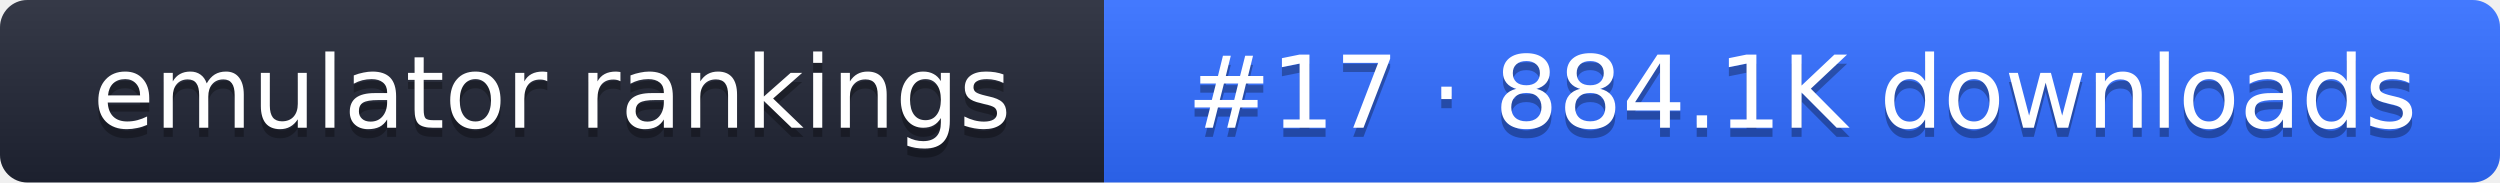
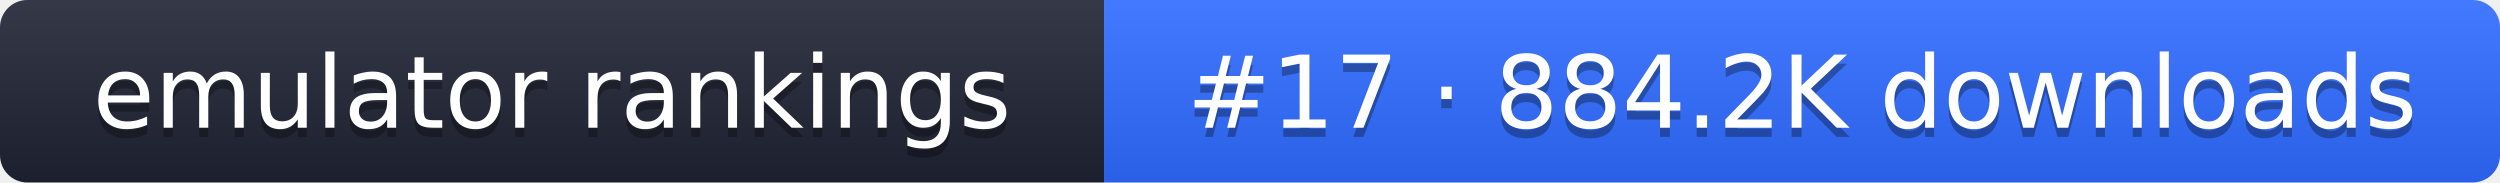
- <svg xmlns="http://www.w3.org/2000/svg" width="274" height="20" role="img" aria-label="emulator rankings: #17 · 884.1K downloads">
+ <svg xmlns="http://www.w3.org/2000/svg" width="274" height="20" role="img" aria-label="emulator rankings: #17 · 884.2K downloads">
  <linearGradient id="g" x2="0" y2="100%">
    <stop offset="0" stop-color="#fff" stop-opacity=".1" />
    <stop offset="1" stop-opacity=".1" />
  </linearGradient>
  <clipPath id="r">
    <rect width="274" height="20" rx="3" fill="#fff" />
  </clipPath>
  <g clip-path="url(#r)">
    <rect width="121" height="20" fill="#1f2433" />
    <rect x="121" width="153" height="20" fill="#2f6bff" />
    <rect width="274" height="20" fill="url(#g)" />
  </g>
  <g fill="#fff" text-anchor="middle" font-family="Verdana,DejaVu Sans,sans-serif" font-size="11">
    <text x="60.5" y="15" fill="#010101" fill-opacity=".3">emulator rankings</text>
    <text x="60.5" y="14">emulator rankings</text>
-     <text x="197.5" y="15" fill="#010101" fill-opacity=".3">#17 · 884.1K downloads</text>
-     <text x="197.5" y="14">#17 · 884.1K downloads</text>
+     <text x="197.5" y="15" fill="#010101" fill-opacity=".3">#17 · 884.2K downloads</text>
+     <text x="197.5" y="14">#17 · 884.2K downloads</text>
  </g>
</svg>
